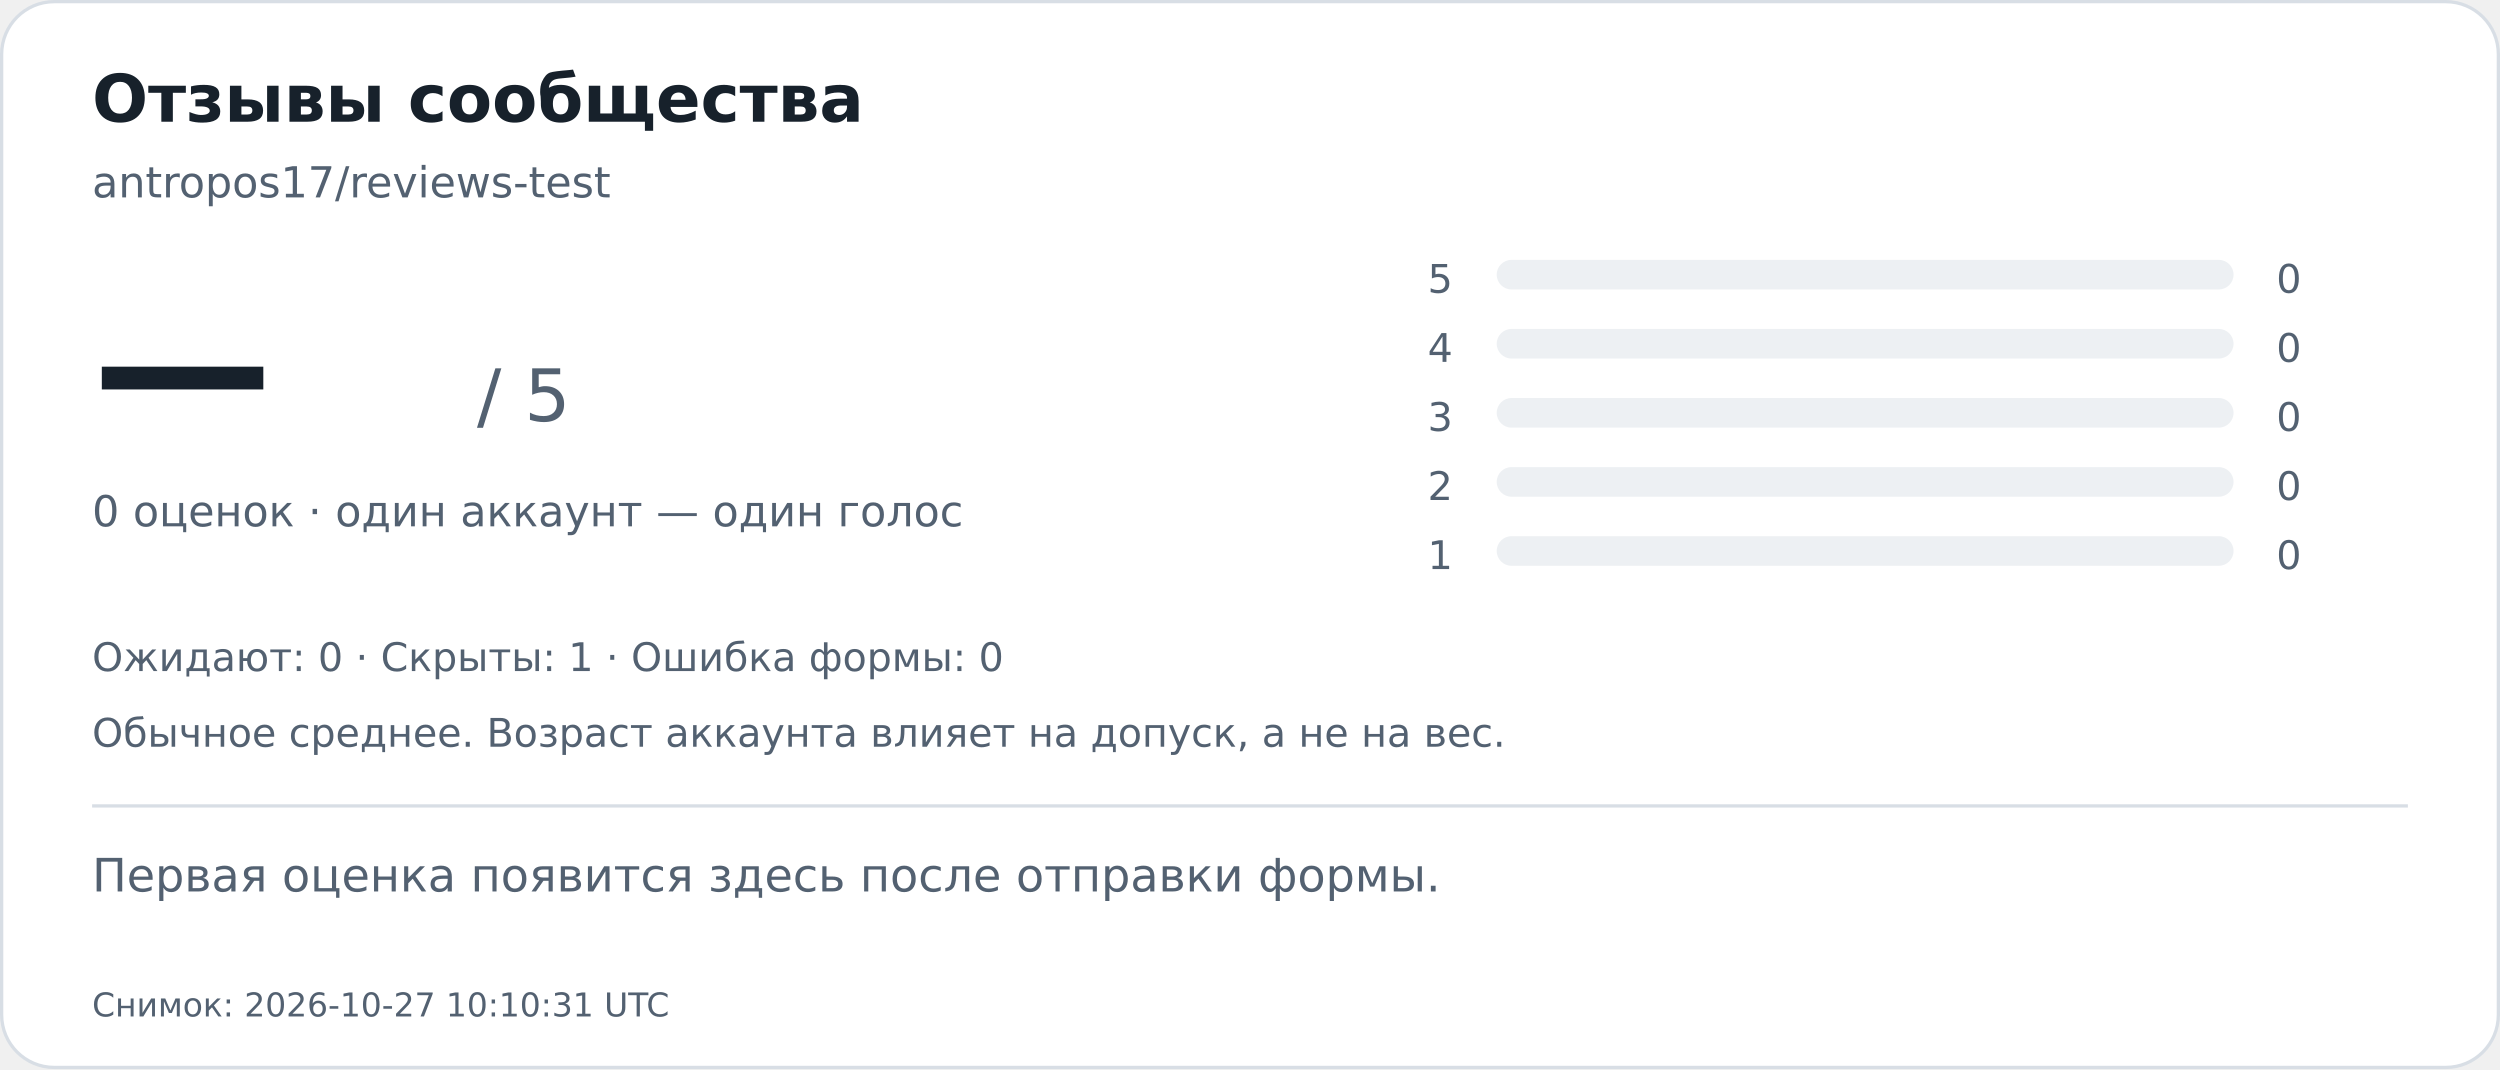
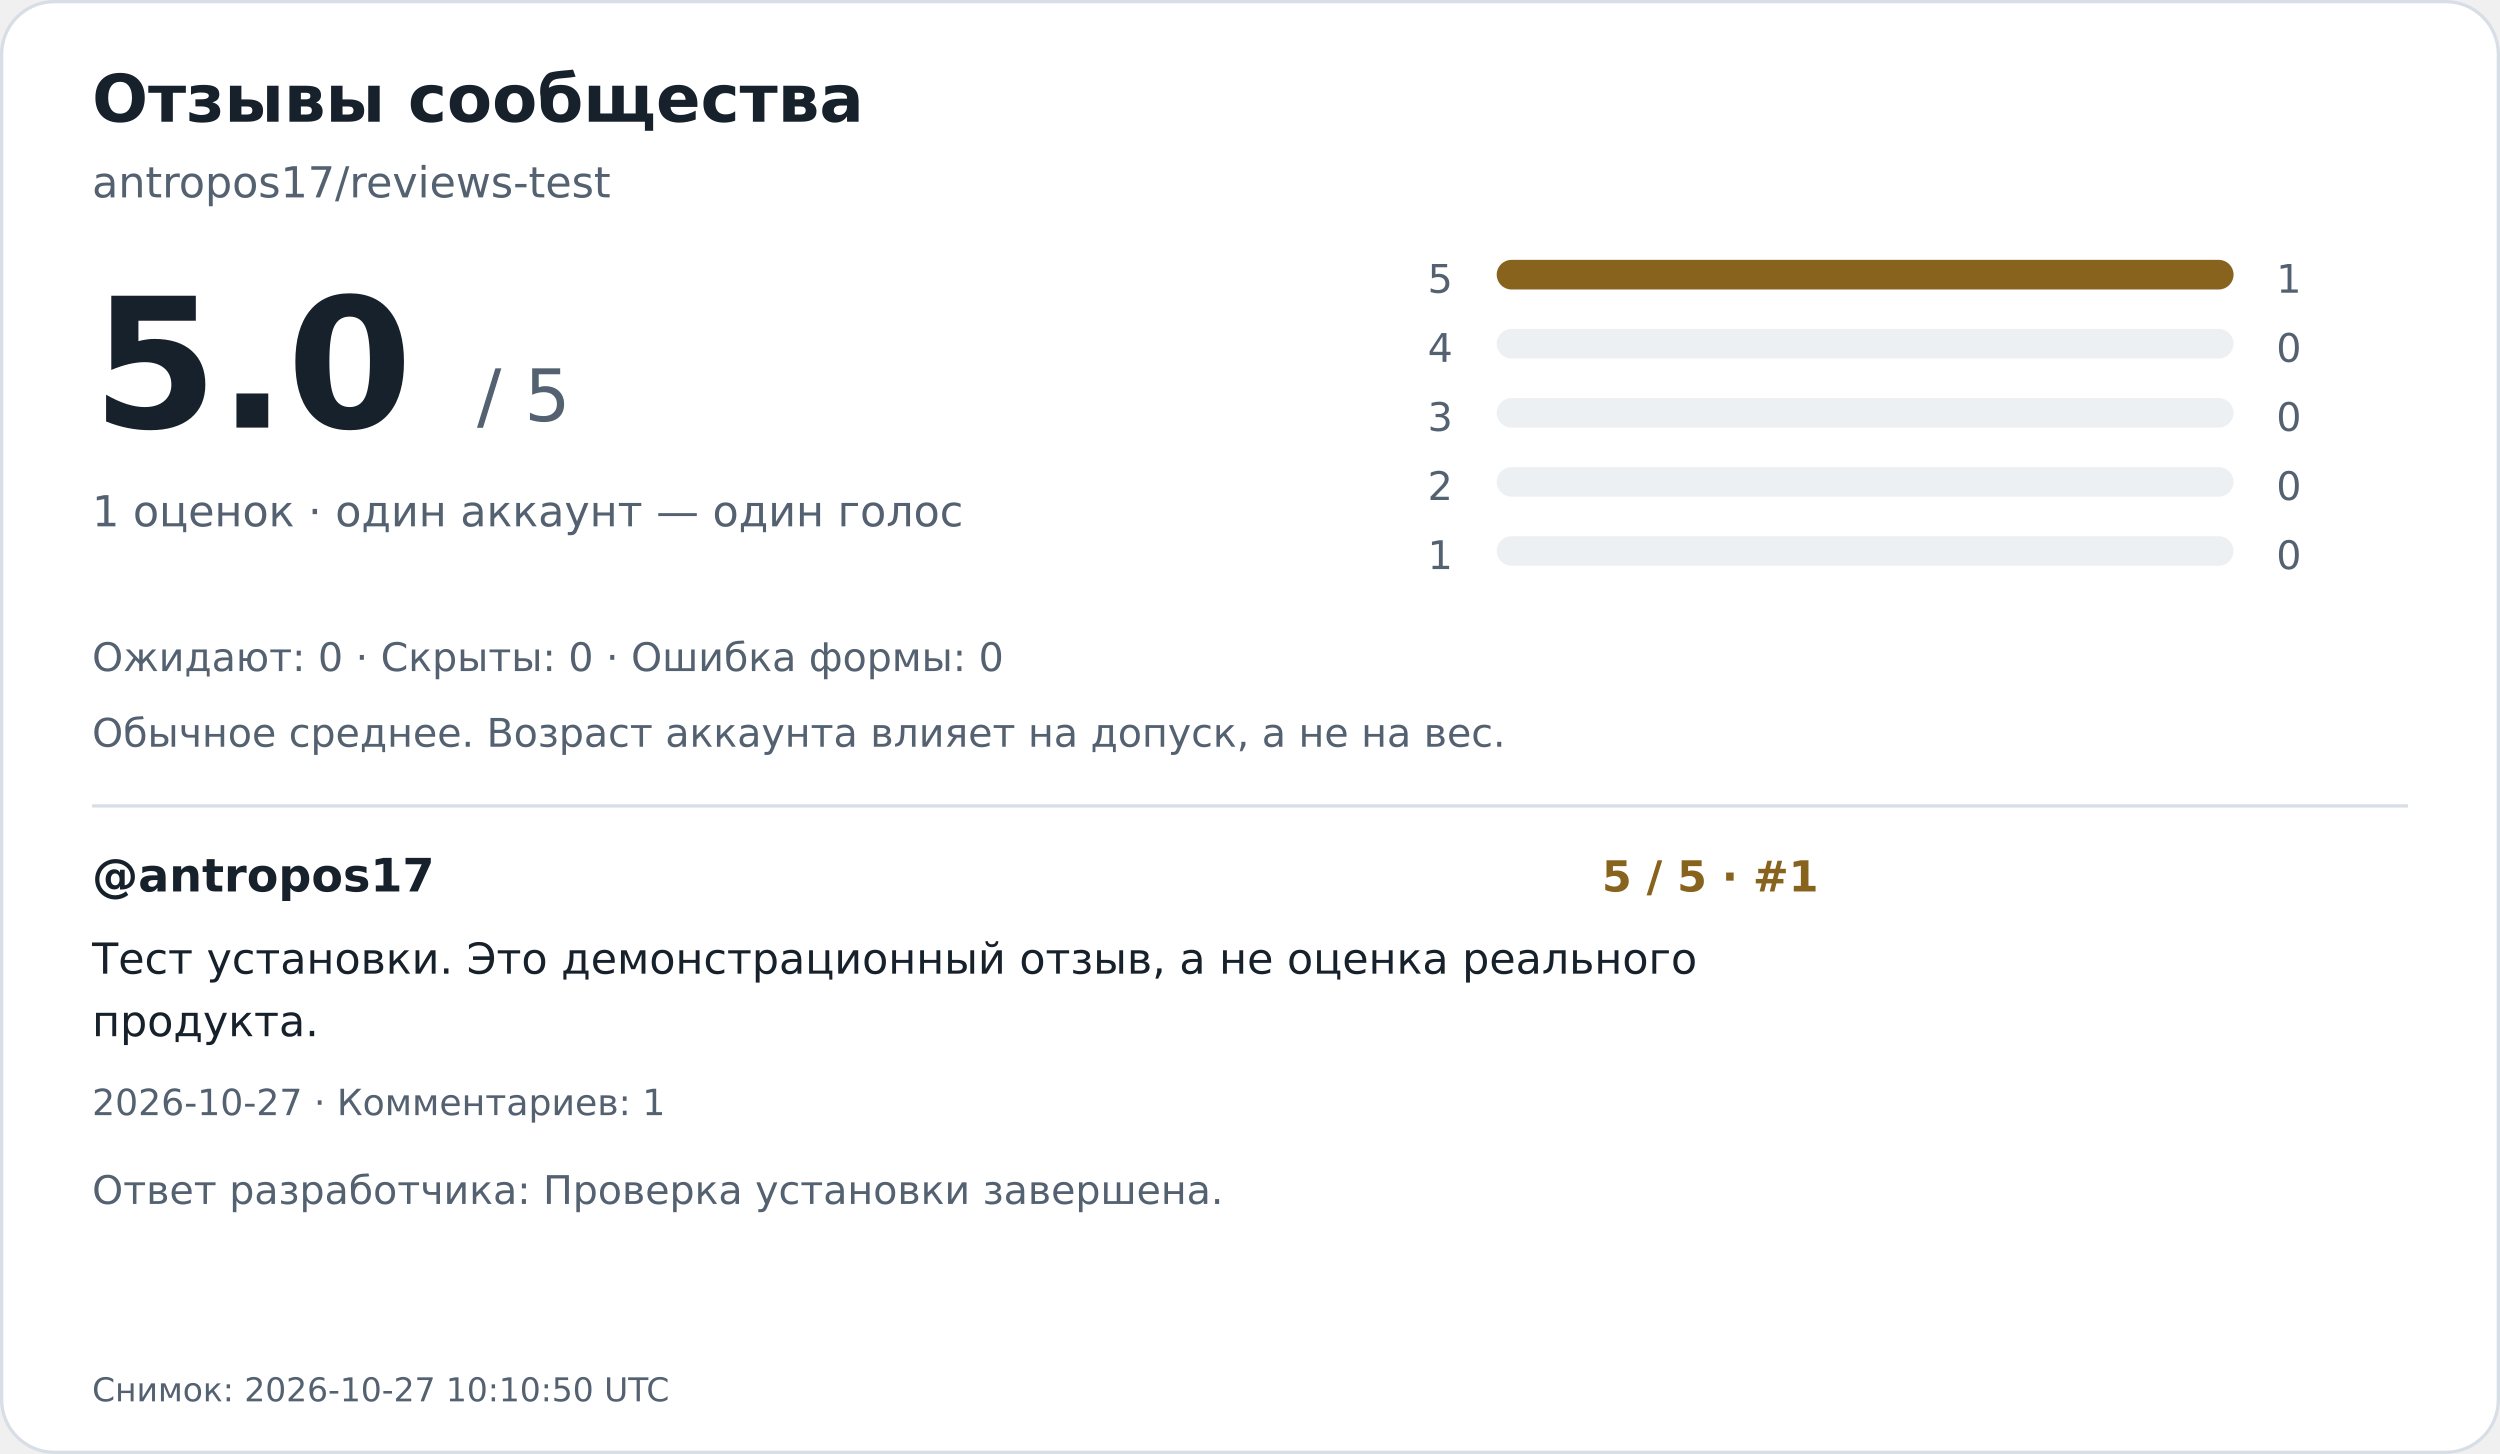
- <svg xmlns="http://www.w3.org/2000/svg" width="760" height="325" viewBox="0 0 760 325" role="img" aria-labelledby="title desc">
-   <rect x="0.5" y="0.5" width="759" height="324" rx="16" fill="#ffffff" stroke="#d8dee5" />
+ <svg xmlns="http://www.w3.org/2000/svg" width="760" height="442" viewBox="0 0 760 442" role="img" aria-labelledby="title desc">
+   <rect x="0.5" y="0.5" width="759" height="441" rx="16" fill="#ffffff" stroke="#d8dee5" />
  <g font-family="DejaVu Sans,Arial,sans-serif">
    <text x="28" y="37" font-size="20" font-weight="700" fill="#17212b">Отзывы сообщества</text>
    <text x="28" y="60" font-size="13" font-weight="400" fill="#536171">antropos17/reviews-test</text>
-     <text x="28" y="130" font-size="55" font-weight="700" fill="#17212b">—</text>
+     <text x="28" y="130" font-size="55" font-weight="700" fill="#17212b">5.0</text>
    <text x="145" y="128" font-size="22" font-weight="400" fill="#536171">/ 5</text>
-     <text x="28" y="160" font-size="13" font-weight="400" fill="#536171">0 оценок · один аккаунт — один голос</text>
+     <text x="28" y="160" font-size="13" font-weight="400" fill="#536171">1 оценок · один аккаунт — один голос</text>
    <text x="434" y="89" font-size="12" font-weight="400" fill="#536171">5</text>
    <rect x="455" y="79" width="224" height="9" rx="4.5" fill="#edf0f3" />
-     <text x="692" y="89" font-size="12" font-weight="400" fill="#536171">0</text>
+     <rect x="455" y="79" width="224.0" height="9" rx="4.5" fill="#87631d" />
+     <text x="692" y="89" font-size="12" font-weight="400" fill="#536171">1</text>
    <text x="434" y="110" font-size="12" font-weight="400" fill="#536171">4</text>
    <rect x="455" y="100" width="224" height="9" rx="4.5" fill="#edf0f3" />
    <text x="692" y="110" font-size="12" font-weight="400" fill="#536171">0</text>
    <text x="434" y="131" font-size="12" font-weight="400" fill="#536171">3</text>
    <rect x="455" y="121" width="224" height="9" rx="4.5" fill="#edf0f3" />
    <text x="692" y="131" font-size="12" font-weight="400" fill="#536171">0</text>
    <text x="434" y="152" font-size="12" font-weight="400" fill="#536171">2</text>
    <rect x="455" y="142" width="224" height="9" rx="4.5" fill="#edf0f3" />
    <text x="692" y="152" font-size="12" font-weight="400" fill="#536171">0</text>
    <text x="434" y="173" font-size="12" font-weight="400" fill="#536171">1</text>
    <rect x="455" y="163" width="224" height="9" rx="4.5" fill="#edf0f3" />
    <text x="692" y="173" font-size="12" font-weight="400" fill="#536171">0</text>
-     <text x="28" y="204" font-size="12" font-weight="400" fill="#536171">Ожидают: 0   ·   Скрыты: 1   ·   Ошибка формы: 0</text>
+     <text x="28" y="204" font-size="12" font-weight="400" fill="#536171">Ожидают: 0   ·   Скрыты: 0   ·   Ошибка формы: 0</text>
    <text x="28" y="227" font-size="12" font-weight="400" fill="#536171">Обычное среднее. Возраст аккаунта влияет на допуск, а не на вес.</text>
    <path d="M28 245H732" stroke="#d8dee5" />
-     <text x="28" y="271" font-size="14" font-weight="400" fill="#536171">Первая оценка появится здесь после отправки формы.</text>
-     <text x="28" y="309" font-size="10" font-weight="400" fill="#536171">Снимок: 2026-10-27 10:10:31 UTC</text>
+     <text x="28" y="271" font-size="14" font-weight="700" fill="#17212b">@antropos17</text>
+     <text x="487" y="271" font-size="13" font-weight="700" fill="#87631d">5 / 5  ·  #1</text>
+     <text x="28" y="296" font-size="13" font-weight="400" fill="#17212b">Тест установки. Это демонстрационный отзыв, а не оценка реального</text>
+     <text x="28" y="315" font-size="13" font-weight="400" fill="#17212b">продукта.</text>
+     <text x="28" y="339" font-size="11" font-weight="400" fill="#536171">2026-10-27  ·  Комментариев: 1</text>
+     <text x="28" y="366" font-size="12" font-weight="400" fill="#536171">Ответ разработчика: Проверка установки завершена.</text>
+     <text x="28" y="426" font-size="10" font-weight="400" fill="#536171">Снимок: 2026-10-27 10:10:50 UTC</text>
  </g>
</svg>
